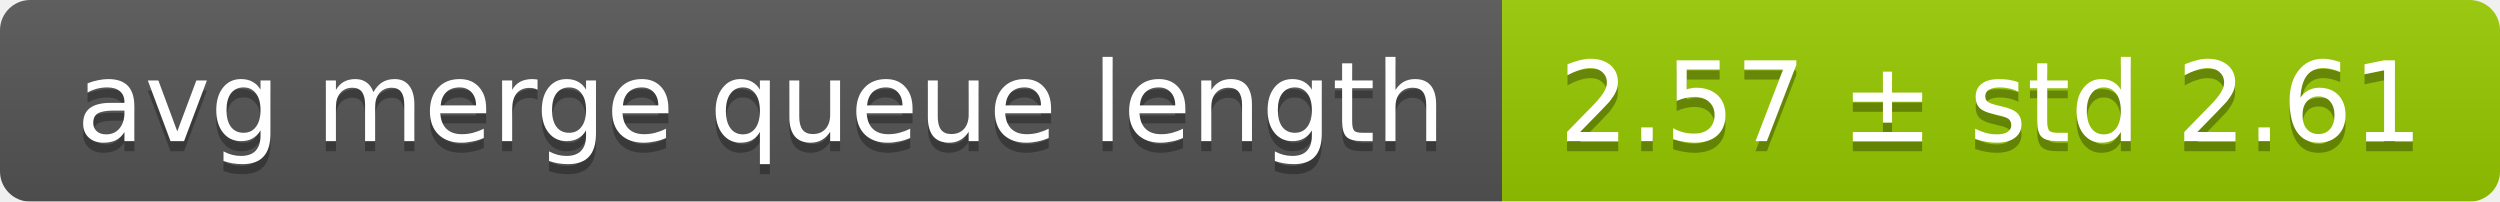
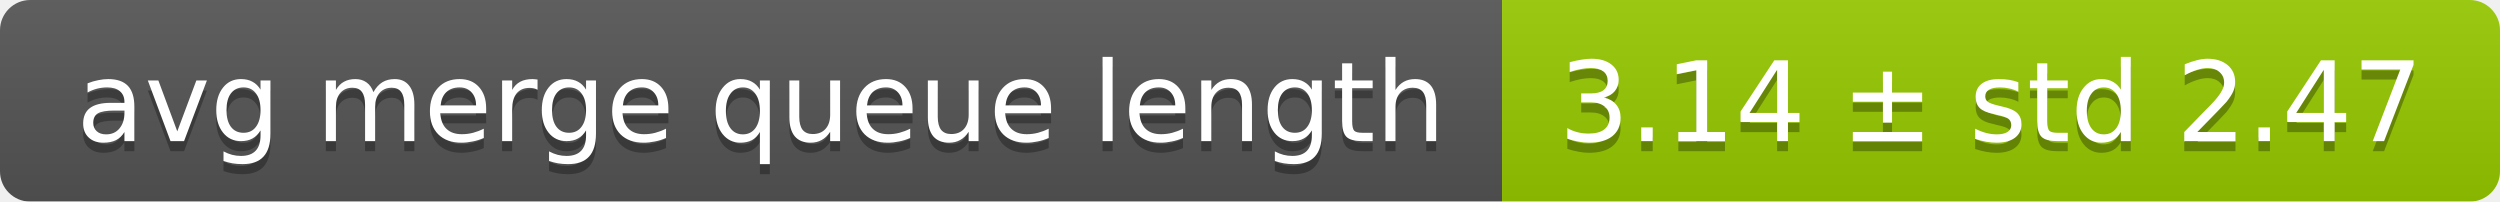
<svg xmlns="http://www.w3.org/2000/svg" width="248" height="20">
  <linearGradient id="smooth" x2="0" y2="100%">
    <stop offset="0" stop-color="#bbb" stop-opacity=".1" />
    <stop offset="1" stop-opacity=".1" />
  </linearGradient>
  <mask id="round">
    <rect width="248" height="20" rx="3" fill="#fff" />
  </mask>
  <g mask="url(#round)">
    <rect width="149" height="20" fill="#555" />
    <rect x="149" width="99" height="20" fill="#97ca00" />
    <rect width="248" height="20" fill="url(#smooth)" />
  </g>
  <g fill="#fff" text-anchor="middle" font-family="DejaVu Sans,Verdana,Geneva,sans-serif" font-size="11">
    <text x="75.5" y="15" fill="#010101" fill-opacity=".3">avg merge queue length</text>
    <text x="75.5" y="14">avg merge queue length</text>
-     <text x="197.5" y="15" fill="#010101" fill-opacity=".3">2.57 ± std 2.61</text>
-     <text x="197.5" y="14">2.57 ± std 2.61</text>
+     <text x="197.5" y="15" fill="#010101" fill-opacity=".3">3.14 ± std 2.47</text>
+     <text x="197.5" y="14">3.14 ± std 2.47</text>
  </g>
</svg>
